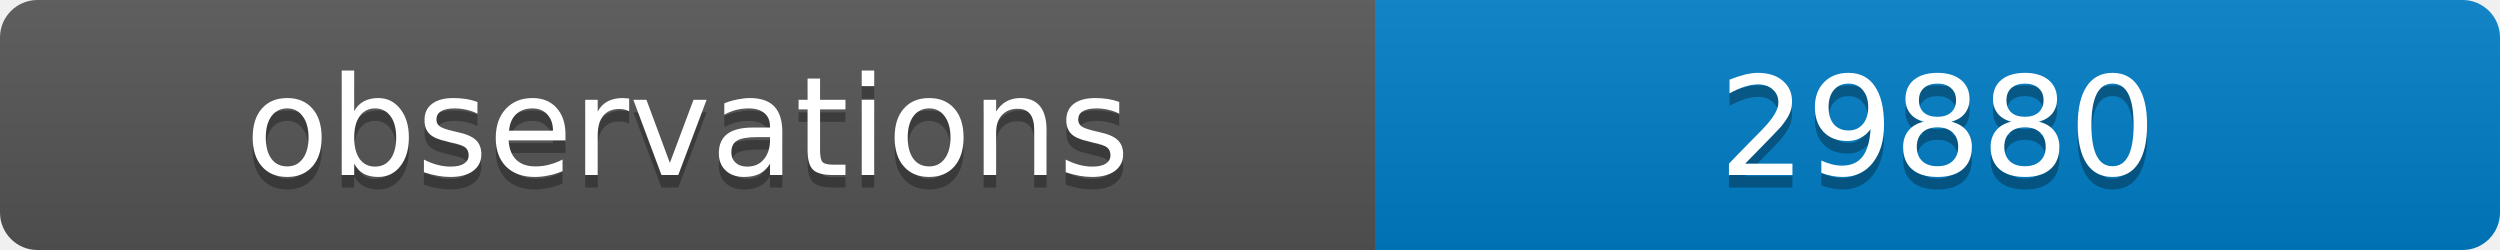
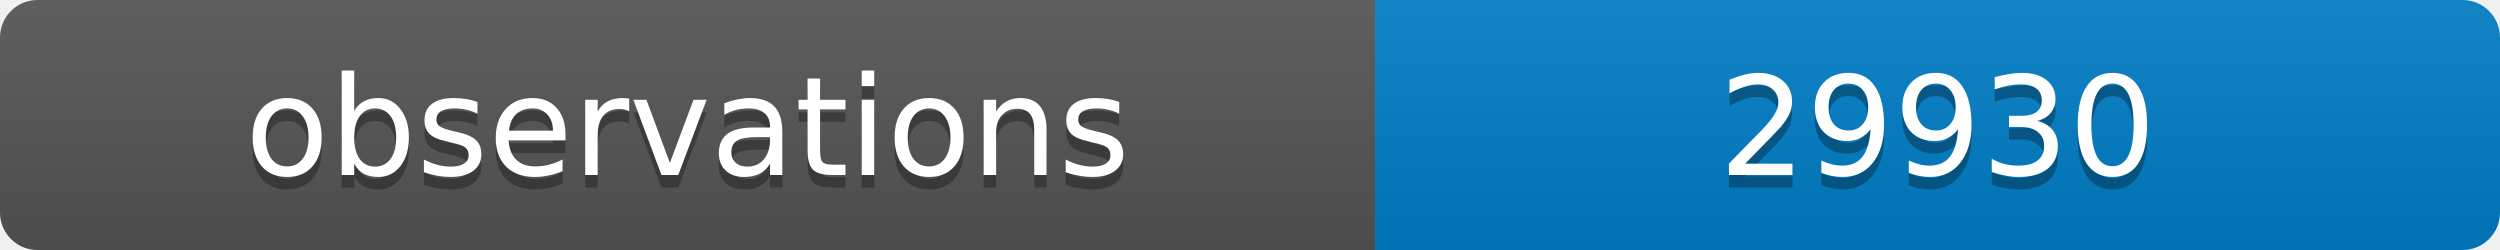
<svg xmlns="http://www.w3.org/2000/svg" width="200" height="20">
  <linearGradient id="b" x2="0" y2="100%">
    <stop offset="0" stop-color="#bbb" stop-opacity=".1" />
    <stop offset="1" stop-opacity=".1" />
  </linearGradient>
  <clipPath id="a">
    <rect width="200" height="20" rx="3" fill="#fff" />
  </clipPath>
  <g clip-path="url(#a)">
    <path fill="#555" d="M0 0h110v20H0z" />
    <path fill="#007ec6" d="M110 0h90v20H110z" />
    <path fill="url(#b)" d="M0 0h200v20H0z" />
  </g>
  <g fill="#fff" text-anchor="middle" font-family="DejaVu Sans,Verdana,Geneva,sans-serif" font-size="11">
    <text x="55" y="15" fill="#010101" fill-opacity=".3">observations</text>
    <text x="55" y="14">observations</text>
-     <text x="155" y="15" fill="#010101" fill-opacity=".3">29880</text>
-     <text x="155" y="14">29880</text>
+     <text x="155" y="15" fill="#010101" fill-opacity=".3">29930</text>
+     <text x="155" y="14">29930</text>
  </g>
</svg>
